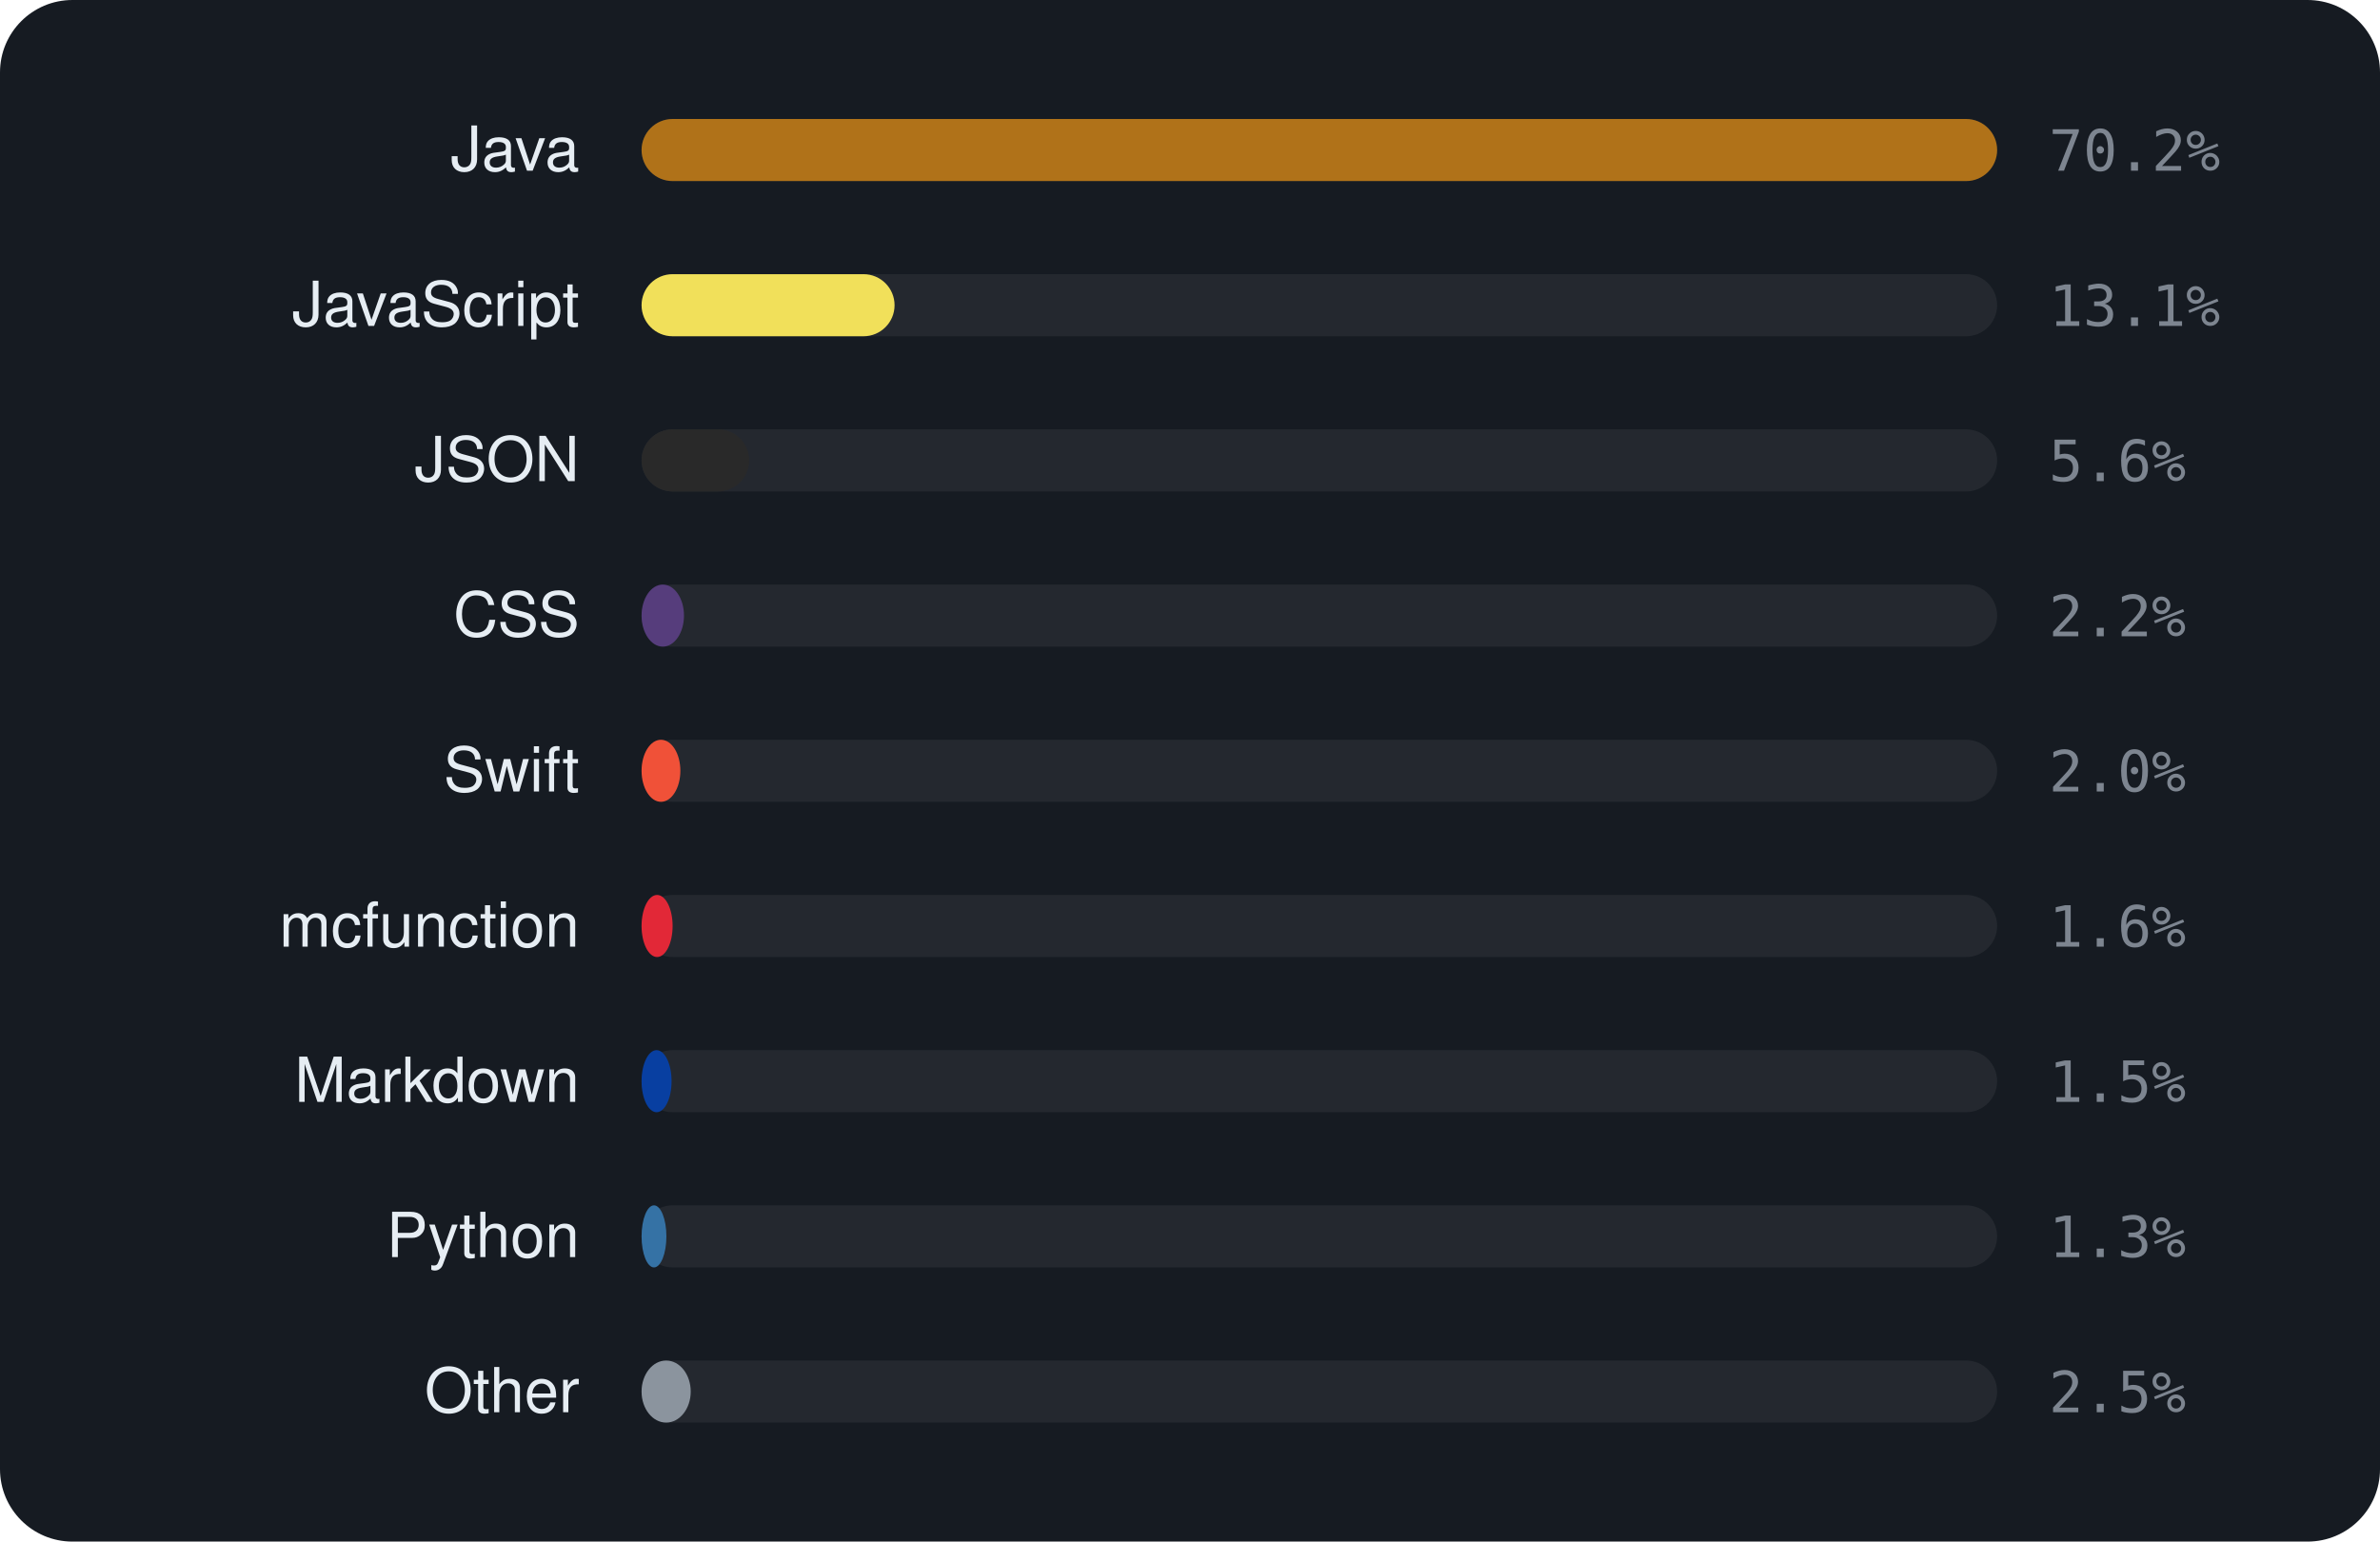
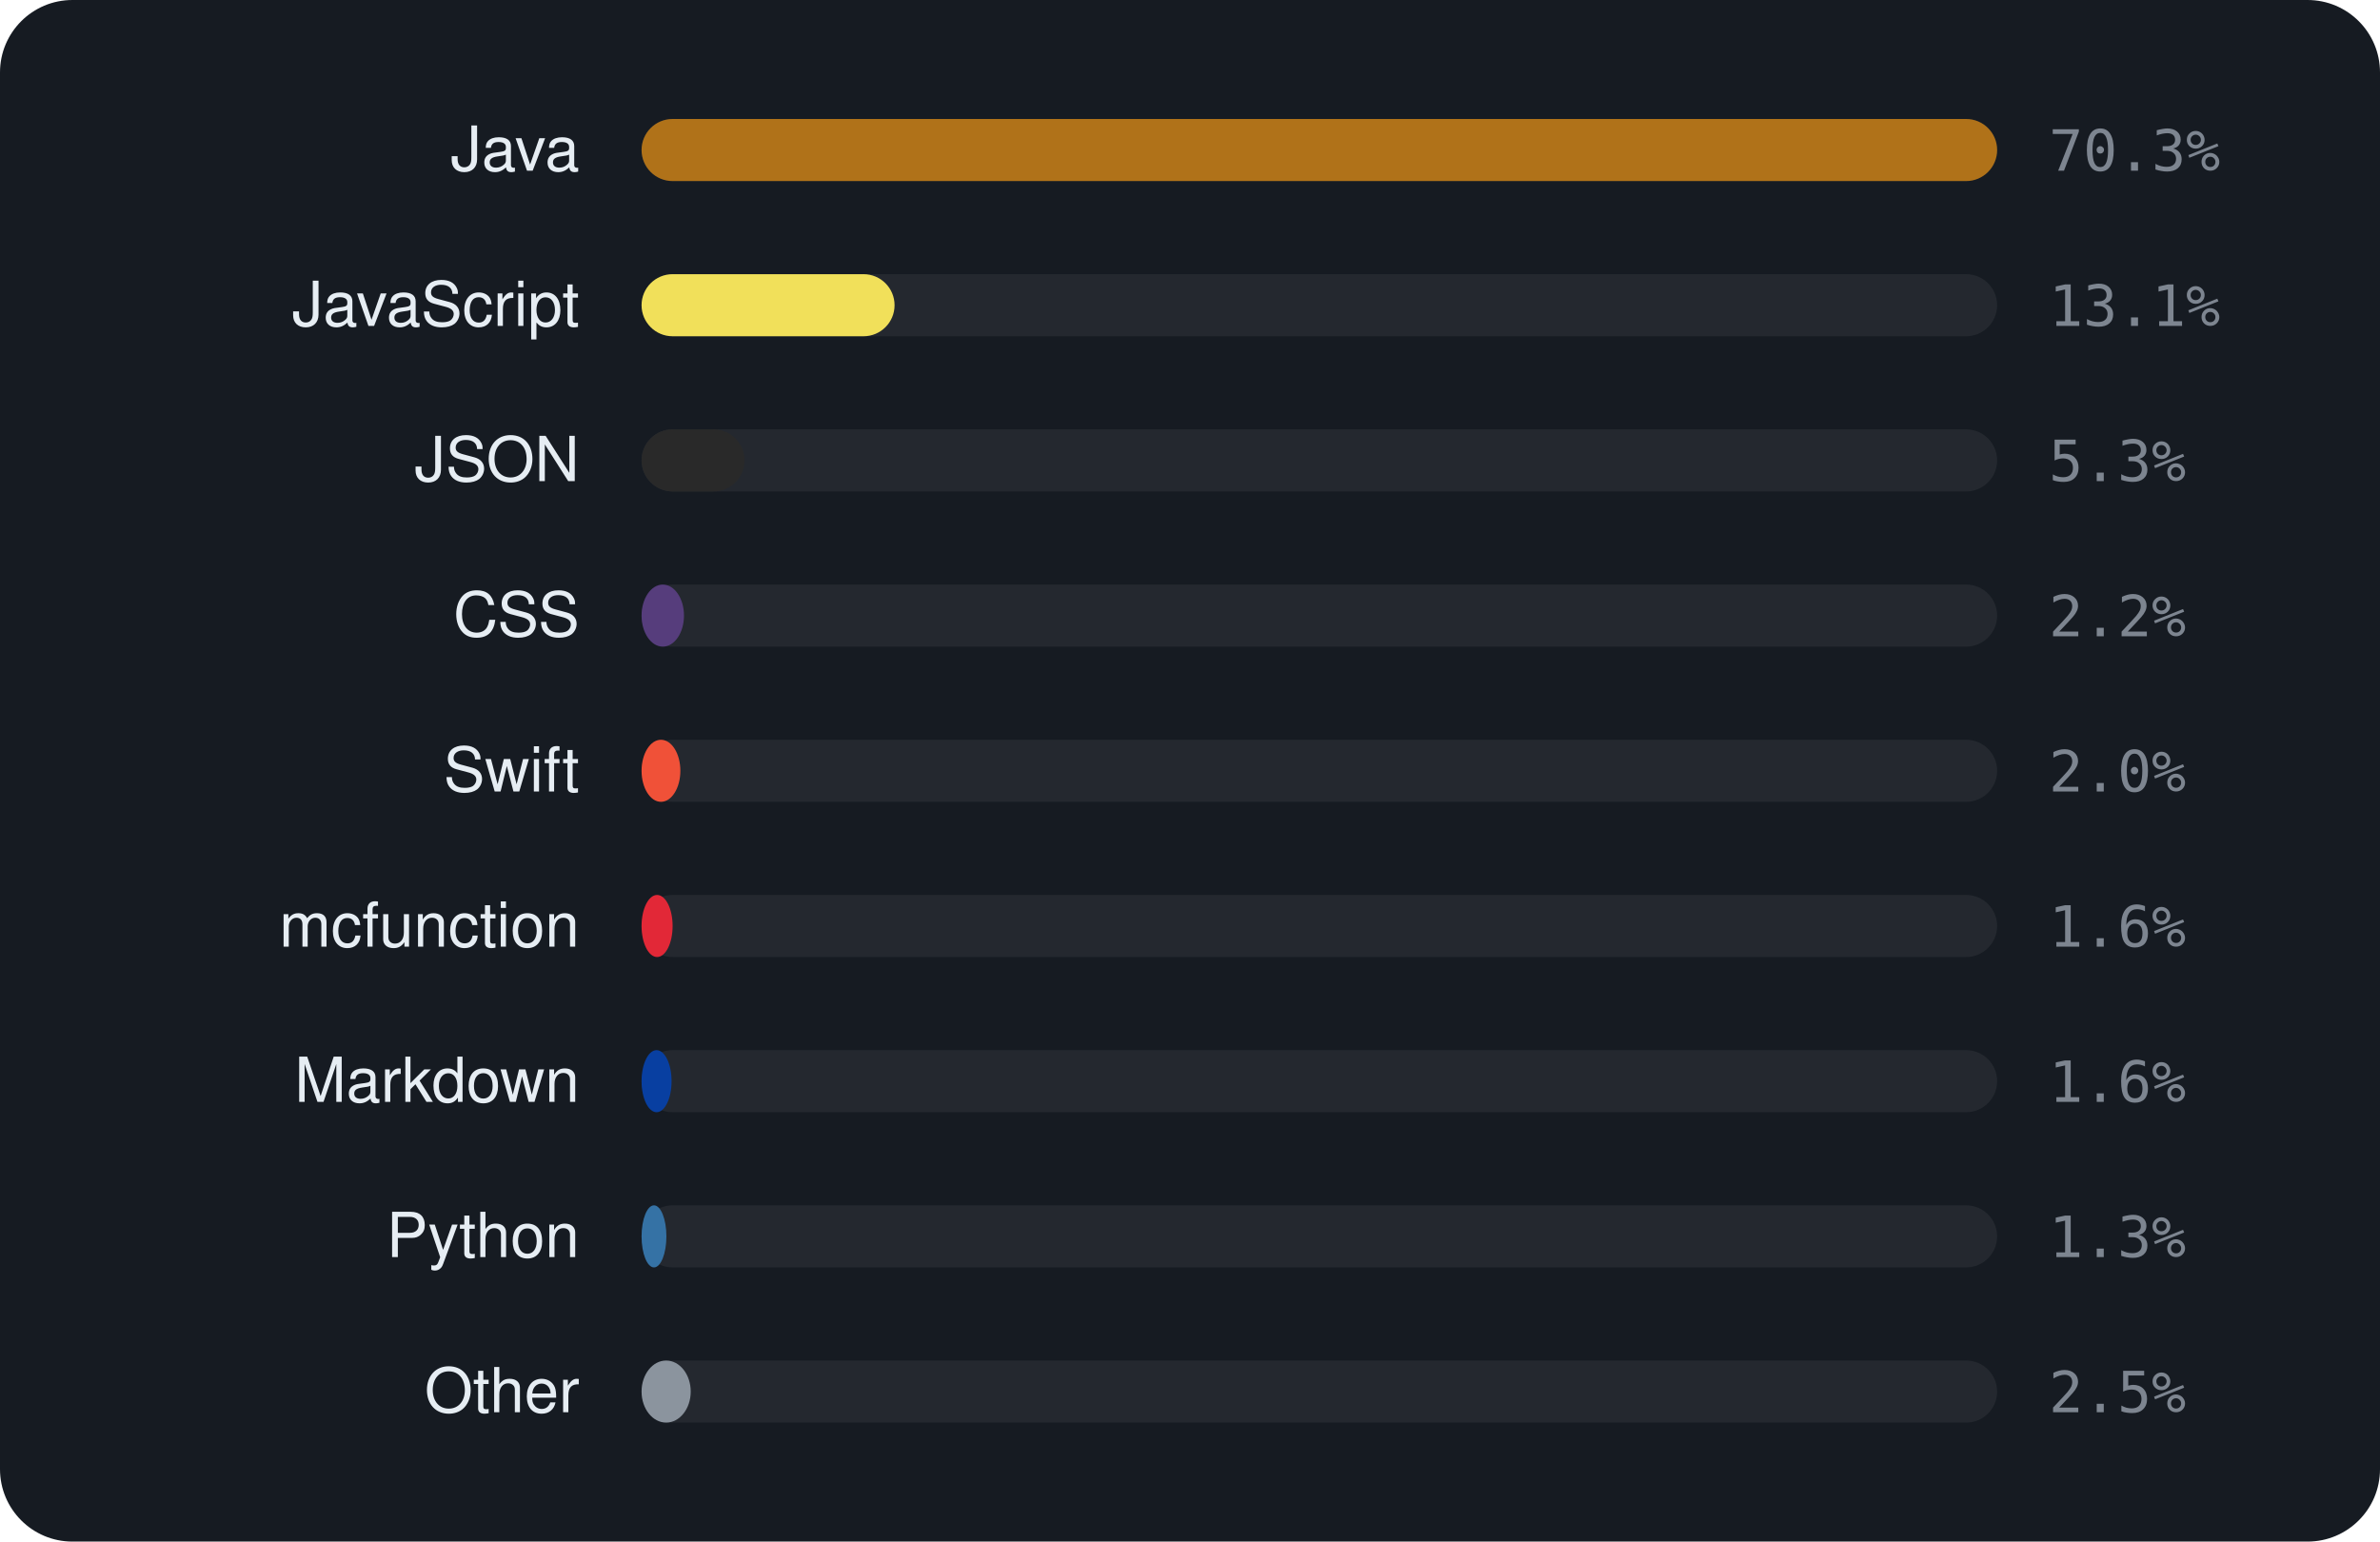
<svg xmlns="http://www.w3.org/2000/svg" viewBox="0 0 460 298" width="460" height="298" font-family="-apple-system,BlinkMacSystemFont,'Segoe UI',Helvetica,Arial,sans-serif">
  <rect width="460" height="298" rx="14" fill="#161b22" />
  <text x="112" y="33" text-anchor="end" font-size="12" fill="#e6edf3">Java</text>
  <rect x="124" y="23" width="262" height="12" rx="6" fill="rgba(255,255,255,0.06)" />
  <rect x="124" y="23" width="262.0" height="12" rx="6" fill="#b07219" />
-   <text x="396" y="33" font-size="11" font-family="monospace" fill="#7d8590">70.2%</text>
+   <text x="396" y="33" font-size="11" font-family="monospace" fill="#7d8590">70.3%</text>
  <text x="112" y="63" text-anchor="end" font-size="12" fill="#e6edf3">JavaScript</text>
  <rect x="124" y="53" width="262" height="12" rx="6" fill="rgba(255,255,255,0.06)" />
  <rect x="124" y="53" width="48.9" height="12" rx="6" fill="#f1e05a" />
  <text x="396" y="63" font-size="11" font-family="monospace" fill="#7d8590">13.1%</text>
  <text x="112" y="93" text-anchor="end" font-size="12" fill="#e6edf3">JSON</text>
  <rect x="124" y="83" width="262" height="12" rx="6" fill="rgba(255,255,255,0.06)" />
-   <rect x="124" y="83" width="20.8" height="12" rx="6" fill="#292929" />
-   <text x="396" y="93" font-size="11" font-family="monospace" fill="#7d8590">5.6%</text>
+   <rect x="124" y="83" width="19.9" height="12" rx="6" fill="#292929" />
+   <text x="396" y="93" font-size="11" font-family="monospace" fill="#7d8590">5.3%</text>
  <text x="112" y="123" text-anchor="end" font-size="12" fill="#e6edf3">CSS</text>
  <rect x="124" y="113" width="262" height="12" rx="6" fill="rgba(255,255,255,0.06)" />
  <rect x="124" y="113" width="8.2" height="12" rx="6" fill="#563d7c" />
  <text x="396" y="123" font-size="11" font-family="monospace" fill="#7d8590">2.2%</text>
  <text x="112" y="153" text-anchor="end" font-size="12" fill="#e6edf3">Swift</text>
  <rect x="124" y="143" width="262" height="12" rx="6" fill="rgba(255,255,255,0.06)" />
  <rect x="124" y="143" width="7.5" height="12" rx="6" fill="#F05138" />
  <text x="396" y="153" font-size="11" font-family="monospace" fill="#7d8590">2.0%</text>
  <text x="112" y="183" text-anchor="end" font-size="12" fill="#e6edf3">mcfunction</text>
  <rect x="124" y="173" width="262" height="12" rx="6" fill="rgba(255,255,255,0.06)" />
  <rect x="124" y="173" width="6.0" height="12" rx="6" fill="#E22837" />
  <text x="396" y="183" font-size="11" font-family="monospace" fill="#7d8590">1.6%</text>
  <text x="112" y="213" text-anchor="end" font-size="12" fill="#e6edf3">Markdown</text>
  <rect x="124" y="203" width="262" height="12" rx="6" fill="rgba(255,255,255,0.06)" />
  <rect x="124" y="203" width="5.8" height="12" rx="6" fill="#083fa1" />
-   <text x="396" y="213" font-size="11" font-family="monospace" fill="#7d8590">1.5%</text>
+   <text x="396" y="213" font-size="11" font-family="monospace" fill="#7d8590">1.6%</text>
  <text x="112" y="243" text-anchor="end" font-size="12" fill="#e6edf3">Python</text>
  <rect x="124" y="233" width="262" height="12" rx="6" fill="rgba(255,255,255,0.06)" />
  <rect x="124" y="233" width="4.8" height="12" rx="6" fill="#3572A5" />
  <text x="396" y="243" font-size="11" font-family="monospace" fill="#7d8590">1.3%</text>
  <text x="112" y="273" text-anchor="end" font-size="12" fill="#e6edf3">Other</text>
  <rect x="124" y="263" width="262" height="12" rx="6" fill="rgba(255,255,255,0.06)" />
  <rect x="124" y="263" width="9.5" height="12" rx="6" fill="#8b949e" />
  <text x="396" y="273" font-size="11" font-family="monospace" fill="#7d8590">2.5%</text>
</svg>
